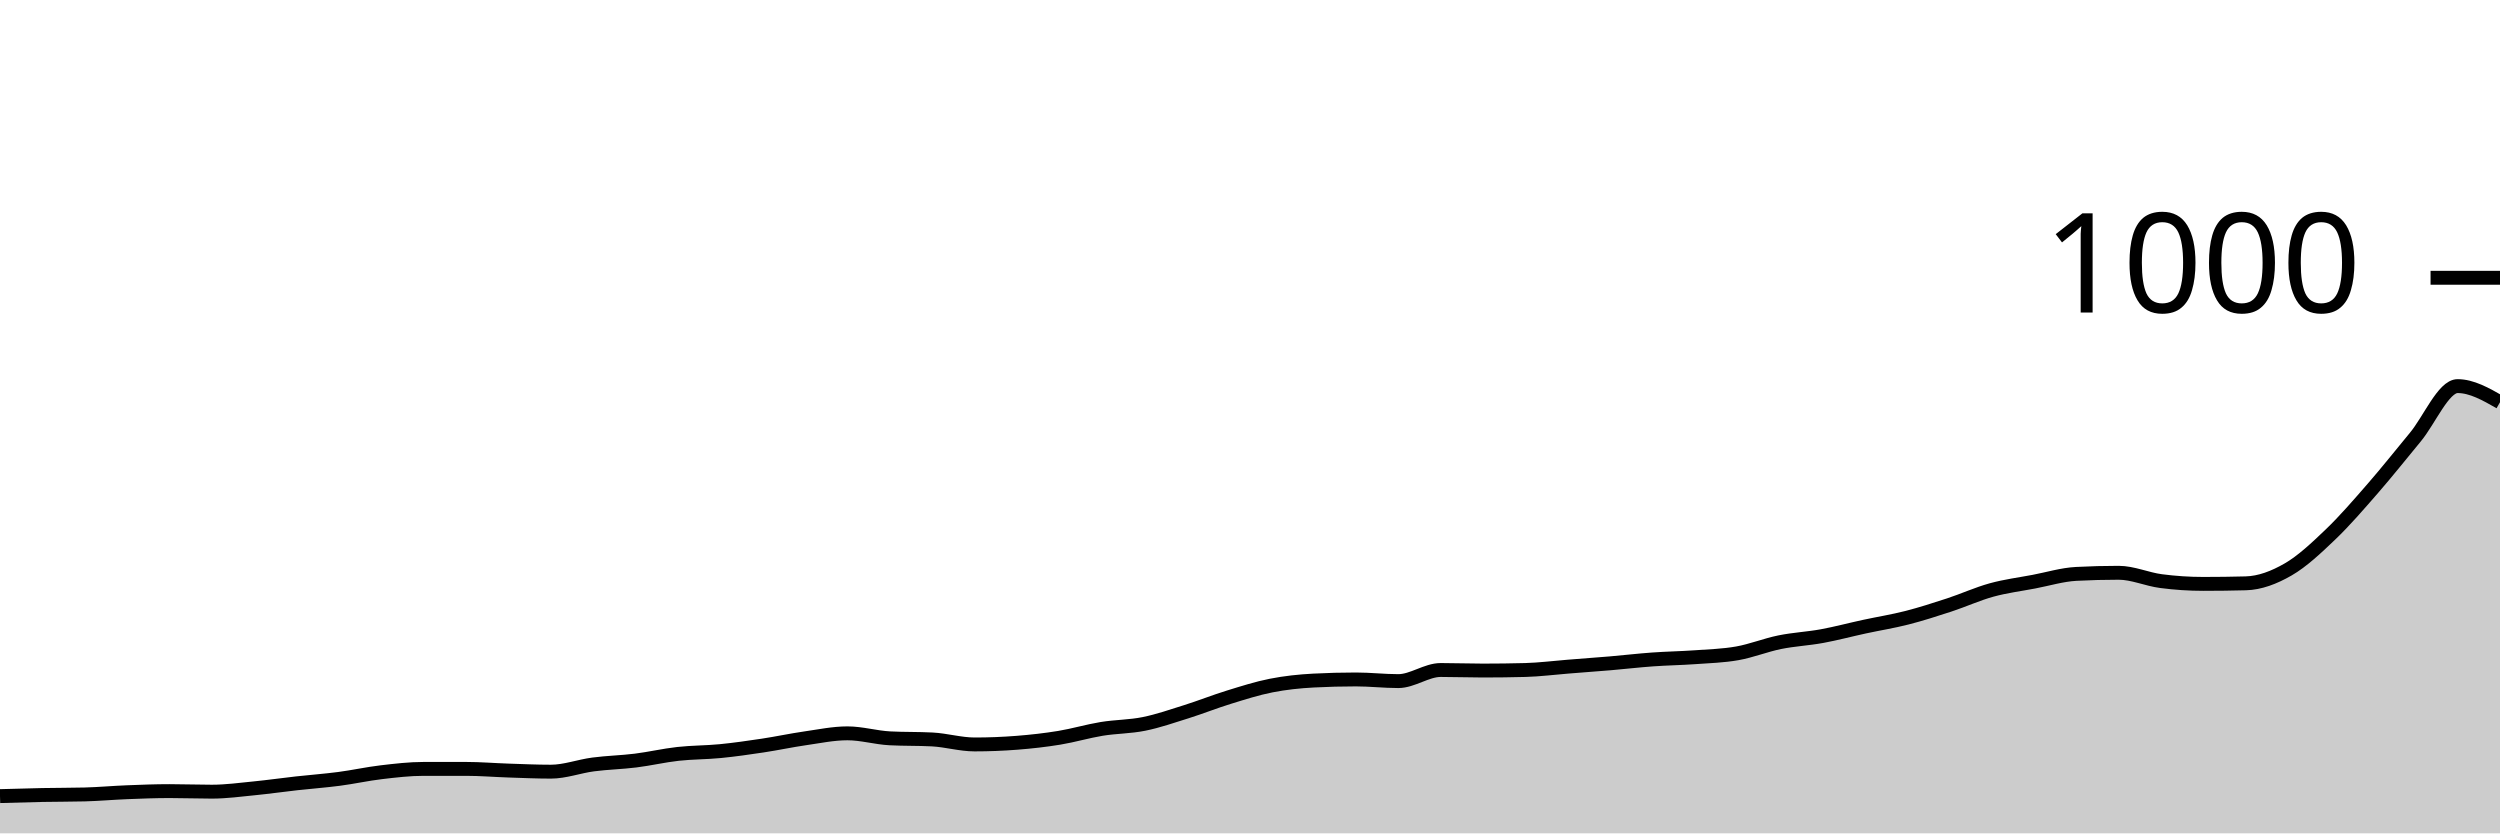
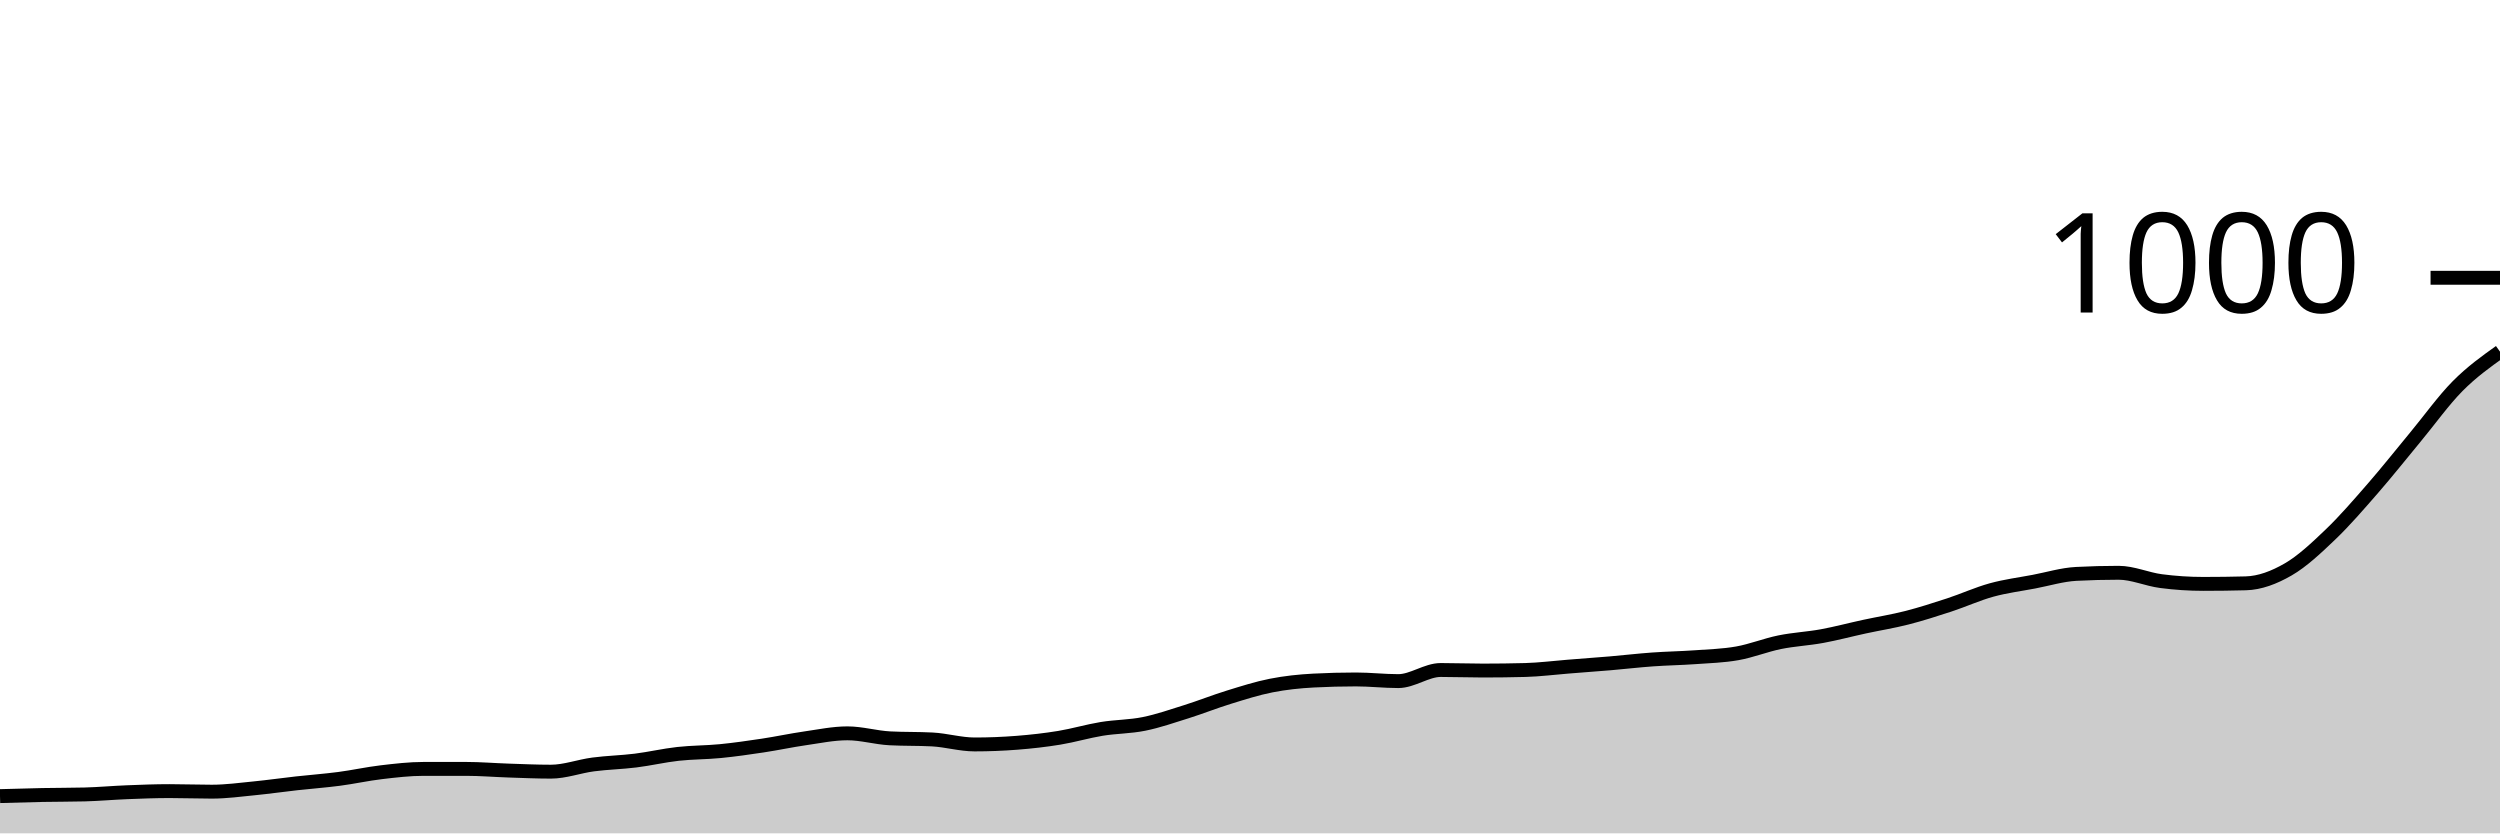
<svg xmlns="http://www.w3.org/2000/svg" viewBox="0 0 180 60">
  <g transform="translate(0,20)">
-     <path class="area" fill="rgba(0, 0, 0, 0.2)" d="M0,37.32C1.017,37.29,2.034,37.26,3.051,37.24C4.068,37.22,5.085,37.227,6.102,37.2C7.119,37.173,8.136,37.08,9.153,37.04C10.169,37,11.186,36.96,12.203,36.96C13.22,36.96,14.237,37,15.254,37C16.271,37,17.288,36.86,18.305,36.76C19.322,36.66,20.339,36.513,21.356,36.4C22.373,36.287,23.39,36.213,24.407,36.08C25.424,35.947,26.441,35.72,27.458,35.6C28.475,35.48,29.492,35.36,30.508,35.36C31.525,35.36,32.542,35.36,33.559,35.36C34.576,35.36,35.593,35.447,36.61,35.48C37.627,35.513,38.644,35.56,39.661,35.56C40.678,35.56,41.695,35.173,42.712,35.04C43.729,34.907,44.746,34.887,45.763,34.76C46.78,34.633,47.797,34.393,48.814,34.28C49.831,34.167,50.847,34.18,51.864,34.08C52.881,33.98,53.898,33.833,54.915,33.68C55.932,33.527,56.949,33.307,57.966,33.16C58.983,33.013,60,32.8,61.017,32.8C62.034,32.8,63.051,33.107,64.068,33.16C65.085,33.213,66.102,33.187,67.119,33.24C68.136,33.293,69.153,33.6,70.169,33.6C71.186,33.6,72.203,33.56,73.22,33.48C74.237,33.4,75.254,33.287,76.271,33.12C77.288,32.953,78.305,32.647,79.322,32.48C80.339,32.313,81.356,32.327,82.373,32.12C83.39,31.913,84.407,31.56,85.424,31.24C86.441,30.92,87.458,30.513,88.475,30.2C89.492,29.887,90.508,29.56,91.525,29.36C92.542,29.16,93.559,29.053,94.576,29C95.593,28.947,96.61,28.92,97.627,28.92C98.644,28.92,99.661,29.04,100.678,29.04C101.695,29.04,102.712,28.24,103.729,28.24C104.746,28.24,105.763,28.28,106.78,28.28C107.797,28.28,108.814,28.267,109.831,28.24C110.847,28.213,111.864,28.08,112.881,28C113.898,27.92,114.915,27.847,115.932,27.76C116.949,27.673,117.966,27.553,118.983,27.48C120,27.407,121.017,27.393,122.034,27.32C123.051,27.247,124.068,27.22,125.085,27.04C126.102,26.86,127.119,26.447,128.136,26.24C129.153,26.033,130.169,25.987,131.186,25.8C132.203,25.613,133.22,25.34,134.237,25.12C135.254,24.9,136.271,24.74,137.288,24.48C138.305,24.22,139.322,23.893,140.339,23.56C141.356,23.227,142.373,22.76,143.39,22.48C144.407,22.2,145.424,22.073,146.441,21.88C147.458,21.687,148.475,21.373,149.492,21.32C150.508,21.267,151.525,21.24,152.542,21.24C153.559,21.24,154.576,21.707,155.593,21.84C156.61,21.973,157.627,22.04,158.644,22.04C159.661,22.04,160.678,22.027,161.695,22C162.712,21.973,163.729,21.587,164.746,21C165.763,20.413,166.78,19.453,167.797,18.48C168.814,17.507,169.831,16.327,170.847,15.16C171.864,13.993,172.881,12.707,173.898,11.48C174.915,10.253,175.932,7.8,176.949,7.8C177.966,7.8,178.983,8.38,180,8.96L180,40C178.983,40,177.966,40,176.949,40C175.932,40,174.915,40,173.898,40C172.881,40,171.864,40,170.847,40C169.831,40,168.814,40,167.797,40C166.78,40,165.763,40,164.746,40C163.729,40,162.712,40,161.695,40C160.678,40,159.661,40,158.644,40C157.627,40,156.61,40,155.593,40C154.576,40,153.559,40,152.542,40C151.525,40,150.508,40,149.492,40C148.475,40,147.458,40,146.441,40C145.424,40,144.407,40,143.39,40C142.373,40,141.356,40,140.339,40C139.322,40,138.305,40,137.288,40C136.271,40,135.254,40,134.237,40C133.22,40,132.203,40,131.186,40C130.169,40,129.153,40,128.136,40C127.119,40,126.102,40,125.085,40C124.068,40,123.051,40,122.034,40C121.017,40,120,40,118.983,40C117.966,40,116.949,40,115.932,40C114.915,40,113.898,40,112.881,40C111.864,40,110.847,40,109.831,40C108.814,40,107.797,40,106.78,40C105.763,40,104.746,40,103.729,40C102.712,40,101.695,40,100.678,40C99.661,40,98.644,40,97.627,40C96.61,40,95.593,40,94.576,40C93.559,40,92.542,40,91.525,40C90.508,40,89.492,40,88.475,40C87.458,40,86.441,40,85.424,40C84.407,40,83.39,40,82.373,40C81.356,40,80.339,40,79.322,40C78.305,40,77.288,40,76.271,40C75.254,40,74.237,40,73.22,40C72.203,40,71.186,40,70.169,40C69.153,40,68.136,40,67.119,40C66.102,40,65.085,40,64.068,40C63.051,40,62.034,40,61.017,40C60,40,58.983,40,57.966,40C56.949,40,55.932,40,54.915,40C53.898,40,52.881,40,51.864,40C50.847,40,49.831,40,48.814,40C47.797,40,46.78,40,45.763,40C44.746,40,43.729,40,42.712,40C41.695,40,40.678,40,39.661,40C38.644,40,37.627,40,36.61,40C35.593,40,34.576,40,33.559,40C32.542,40,31.525,40,30.508,40C29.492,40,28.475,40,27.458,40C26.441,40,25.424,40,24.407,40C23.39,40,22.373,40,21.356,40C20.339,40,19.322,40,18.305,40C17.288,40,16.271,40,15.254,40C14.237,40,13.22,40,12.203,40C11.186,40,10.169,40,9.153,40C8.136,40,7.119,40,6.102,40C5.085,40,4.068,40,3.051,40C2.034,40,1.017,40,0,40Z" />
-     <path class="line" stroke="black" fill="none" d="M0,37.32C1.017,37.29,2.034,37.26,3.051,37.24C4.068,37.22,5.085,37.227,6.102,37.2C7.119,37.173,8.136,37.08,9.153,37.04C10.169,37,11.186,36.96,12.203,36.96C13.22,36.96,14.237,37,15.254,37C16.271,37,17.288,36.86,18.305,36.76C19.322,36.66,20.339,36.513,21.356,36.4C22.373,36.287,23.39,36.213,24.407,36.08C25.424,35.947,26.441,35.72,27.458,35.6C28.475,35.48,29.492,35.36,30.508,35.36C31.525,35.36,32.542,35.36,33.559,35.36C34.576,35.36,35.593,35.447,36.61,35.48C37.627,35.513,38.644,35.56,39.661,35.56C40.678,35.56,41.695,35.173,42.712,35.04C43.729,34.907,44.746,34.887,45.763,34.76C46.78,34.633,47.797,34.393,48.814,34.28C49.831,34.167,50.847,34.18,51.864,34.08C52.881,33.98,53.898,33.833,54.915,33.68C55.932,33.527,56.949,33.307,57.966,33.16C58.983,33.013,60,32.8,61.017,32.8C62.034,32.8,63.051,33.107,64.068,33.16C65.085,33.213,66.102,33.187,67.119,33.24C68.136,33.293,69.153,33.6,70.169,33.6C71.186,33.6,72.203,33.56,73.22,33.48C74.237,33.4,75.254,33.287,76.271,33.12C77.288,32.953,78.305,32.647,79.322,32.48C80.339,32.313,81.356,32.327,82.373,32.12C83.39,31.913,84.407,31.56,85.424,31.24C86.441,30.92,87.458,30.513,88.475,30.2C89.492,29.887,90.508,29.56,91.525,29.36C92.542,29.16,93.559,29.053,94.576,29C95.593,28.947,96.61,28.92,97.627,28.92C98.644,28.92,99.661,29.04,100.678,29.04C101.695,29.04,102.712,28.24,103.729,28.24C104.746,28.24,105.763,28.28,106.78,28.28C107.797,28.28,108.814,28.267,109.831,28.24C110.847,28.213,111.864,28.08,112.881,28C113.898,27.92,114.915,27.847,115.932,27.76C116.949,27.673,117.966,27.553,118.983,27.48C120,27.407,121.017,27.393,122.034,27.32C123.051,27.247,124.068,27.22,125.085,27.04C126.102,26.86,127.119,26.447,128.136,26.24C129.153,26.033,130.169,25.987,131.186,25.8C132.203,25.613,133.22,25.34,134.237,25.12C135.254,24.9,136.271,24.74,137.288,24.48C138.305,24.22,139.322,23.893,140.339,23.56C141.356,23.227,142.373,22.76,143.39,22.48C144.407,22.2,145.424,22.073,146.441,21.88C147.458,21.687,148.475,21.373,149.492,21.32C150.508,21.267,151.525,21.24,152.542,21.24C153.559,21.24,154.576,21.707,155.593,21.84C156.61,21.973,157.627,22.04,158.644,22.04C159.661,22.04,160.678,22.027,161.695,22C162.712,21.973,163.729,21.587,164.746,21C165.763,20.413,166.78,19.453,167.797,18.48C168.814,17.507,169.831,16.327,170.847,15.16C171.864,13.993,172.881,12.707,173.898,11.48C174.915,10.253,175.932,7.8,176.949,7.8C177.966,7.8,178.983,8.38,180,8.96" />
+     <path class="area" fill="rgba(0, 0, 0, 0.2)" d="M0,37.32C1.017,37.29,2.034,37.26,3.051,37.24C4.068,37.22,5.085,37.227,6.102,37.2C7.119,37.173,8.136,37.08,9.153,37.04C10.169,37,11.186,36.96,12.203,36.96C13.22,36.96,14.237,37,15.254,37C16.271,37,17.288,36.86,18.305,36.76C19.322,36.66,20.339,36.513,21.356,36.4C22.373,36.287,23.39,36.213,24.407,36.08C25.424,35.947,26.441,35.72,27.458,35.6C28.475,35.48,29.492,35.36,30.508,35.36C31.525,35.36,32.542,35.36,33.559,35.36C34.576,35.36,35.593,35.447,36.61,35.48C37.627,35.513,38.644,35.56,39.661,35.56C40.678,35.56,41.695,35.173,42.712,35.04C43.729,34.907,44.746,34.887,45.763,34.76C46.78,34.633,47.797,34.393,48.814,34.28C49.831,34.167,50.847,34.18,51.864,34.08C52.881,33.98,53.898,33.833,54.915,33.68C55.932,33.527,56.949,33.307,57.966,33.16C58.983,33.013,60,32.8,61.017,32.8C62.034,32.8,63.051,33.107,64.068,33.16C65.085,33.213,66.102,33.187,67.119,33.24C68.136,33.293,69.153,33.6,70.169,33.6C71.186,33.6,72.203,33.56,73.22,33.48C74.237,33.4,75.254,33.287,76.271,33.12C77.288,32.953,78.305,32.647,79.322,32.48C80.339,32.313,81.356,32.327,82.373,32.12C83.39,31.913,84.407,31.56,85.424,31.24C86.441,30.92,87.458,30.513,88.475,30.2C89.492,29.887,90.508,29.56,91.525,29.36C92.542,29.16,93.559,29.053,94.576,29C95.593,28.947,96.61,28.92,97.627,28.92C98.644,28.92,99.661,29.04,100.678,29.04C101.695,29.04,102.712,28.24,103.729,28.24C104.746,28.24,105.763,28.28,106.78,28.28C107.797,28.28,108.814,28.267,109.831,28.24C110.847,28.213,111.864,28.08,112.881,28C113.898,27.92,114.915,27.847,115.932,27.76C116.949,27.673,117.966,27.553,118.983,27.48C120,27.407,121.017,27.393,122.034,27.32C123.051,27.247,124.068,27.22,125.085,27.04C126.102,26.86,127.119,26.447,128.136,26.24C129.153,26.033,130.169,25.987,131.186,25.8C132.203,25.613,133.22,25.34,134.237,25.12C135.254,24.9,136.271,24.74,137.288,24.48C138.305,24.22,139.322,23.893,140.339,23.56C141.356,23.227,142.373,22.76,143.39,22.48C144.407,22.2,145.424,22.073,146.441,21.88C147.458,21.687,148.475,21.373,149.492,21.32C150.508,21.267,151.525,21.24,152.542,21.24C153.559,21.24,154.576,21.707,155.593,21.84C156.61,21.973,157.627,22.04,158.644,22.04C159.661,22.04,160.678,22.027,161.695,22C162.712,21.973,163.729,21.587,164.746,21C165.763,20.413,166.78,19.453,167.797,18.48C168.814,17.507,169.831,16.327,170.847,15.16C171.864,13.993,172.881,12.707,173.898,11.48C174.915,10.253,175.932,8.827,176.949,7.8C177.966,6.773,178.983,6.047,180,5.32L180,40C178.983,40,177.966,40,176.949,40C175.932,40,174.915,40,173.898,40C172.881,40,171.864,40,170.847,40C169.831,40,168.814,40,167.797,40C166.78,40,165.763,40,164.746,40C163.729,40,162.712,40,161.695,40C160.678,40,159.661,40,158.644,40C157.627,40,156.61,40,155.593,40C154.576,40,153.559,40,152.542,40C151.525,40,150.508,40,149.492,40C148.475,40,147.458,40,146.441,40C145.424,40,144.407,40,143.39,40C142.373,40,141.356,40,140.339,40C139.322,40,138.305,40,137.288,40C136.271,40,135.254,40,134.237,40C133.22,40,132.203,40,131.186,40C130.169,40,129.153,40,128.136,40C127.119,40,126.102,40,125.085,40C124.068,40,123.051,40,122.034,40C121.017,40,120,40,118.983,40C117.966,40,116.949,40,115.932,40C114.915,40,113.898,40,112.881,40C111.864,40,110.847,40,109.831,40C108.814,40,107.797,40,106.78,40C105.763,40,104.746,40,103.729,40C102.712,40,101.695,40,100.678,40C99.661,40,98.644,40,97.627,40C96.61,40,95.593,40,94.576,40C93.559,40,92.542,40,91.525,40C90.508,40,89.492,40,88.475,40C87.458,40,86.441,40,85.424,40C84.407,40,83.39,40,82.373,40C81.356,40,80.339,40,79.322,40C78.305,40,77.288,40,76.271,40C75.254,40,74.237,40,73.22,40C72.203,40,71.186,40,70.169,40C69.153,40,68.136,40,67.119,40C66.102,40,65.085,40,64.068,40C63.051,40,62.034,40,61.017,40C60,40,58.983,40,57.966,40C56.949,40,55.932,40,54.915,40C53.898,40,52.881,40,51.864,40C50.847,40,49.831,40,48.814,40C47.797,40,46.78,40,45.763,40C44.746,40,43.729,40,42.712,40C41.695,40,40.678,40,39.661,40C38.644,40,37.627,40,36.61,40C35.593,40,34.576,40,33.559,40C32.542,40,31.525,40,30.508,40C29.492,40,28.475,40,27.458,40C26.441,40,25.424,40,24.407,40C23.39,40,22.373,40,21.356,40C20.339,40,19.322,40,18.305,40C17.288,40,16.271,40,15.254,40C14.237,40,13.22,40,12.203,40C11.186,40,10.169,40,9.153,40C8.136,40,7.119,40,6.102,40C5.085,40,4.068,40,3.051,40C2.034,40,1.017,40,0,40Z" />
+     <path class="line" stroke="black" fill="none" d="M0,37.32C1.017,37.29,2.034,37.26,3.051,37.24C4.068,37.22,5.085,37.227,6.102,37.2C7.119,37.173,8.136,37.08,9.153,37.04C10.169,37,11.186,36.96,12.203,36.96C13.22,36.96,14.237,37,15.254,37C16.271,37,17.288,36.86,18.305,36.76C19.322,36.66,20.339,36.513,21.356,36.4C22.373,36.287,23.39,36.213,24.407,36.08C25.424,35.947,26.441,35.72,27.458,35.6C28.475,35.48,29.492,35.36,30.508,35.36C31.525,35.36,32.542,35.36,33.559,35.36C34.576,35.36,35.593,35.447,36.61,35.48C37.627,35.513,38.644,35.56,39.661,35.56C40.678,35.56,41.695,35.173,42.712,35.04C43.729,34.907,44.746,34.887,45.763,34.76C46.78,34.633,47.797,34.393,48.814,34.28C49.831,34.167,50.847,34.18,51.864,34.08C52.881,33.98,53.898,33.833,54.915,33.68C55.932,33.527,56.949,33.307,57.966,33.16C58.983,33.013,60,32.8,61.017,32.8C62.034,32.8,63.051,33.107,64.068,33.16C65.085,33.213,66.102,33.187,67.119,33.24C68.136,33.293,69.153,33.6,70.169,33.6C71.186,33.6,72.203,33.56,73.22,33.48C74.237,33.4,75.254,33.287,76.271,33.12C77.288,32.953,78.305,32.647,79.322,32.48C80.339,32.313,81.356,32.327,82.373,32.12C83.39,31.913,84.407,31.56,85.424,31.24C86.441,30.92,87.458,30.513,88.475,30.2C89.492,29.887,90.508,29.56,91.525,29.36C92.542,29.16,93.559,29.053,94.576,29C95.593,28.947,96.61,28.92,97.627,28.92C98.644,28.92,99.661,29.04,100.678,29.04C101.695,29.04,102.712,28.24,103.729,28.24C104.746,28.24,105.763,28.28,106.78,28.28C107.797,28.28,108.814,28.267,109.831,28.24C110.847,28.213,111.864,28.08,112.881,28C113.898,27.92,114.915,27.847,115.932,27.76C116.949,27.673,117.966,27.553,118.983,27.48C120,27.407,121.017,27.393,122.034,27.32C123.051,27.247,124.068,27.22,125.085,27.04C126.102,26.86,127.119,26.447,128.136,26.24C129.153,26.033,130.169,25.987,131.186,25.8C132.203,25.613,133.22,25.34,134.237,25.12C135.254,24.9,136.271,24.74,137.288,24.48C138.305,24.22,139.322,23.893,140.339,23.56C141.356,23.227,142.373,22.76,143.39,22.48C144.407,22.2,145.424,22.073,146.441,21.88C147.458,21.687,148.475,21.373,149.492,21.32C150.508,21.267,151.525,21.24,152.542,21.24C153.559,21.24,154.576,21.707,155.593,21.84C156.61,21.973,157.627,22.04,158.644,22.04C159.661,22.04,160.678,22.027,161.695,22C162.712,21.973,163.729,21.587,164.746,21C165.763,20.413,166.78,19.453,167.797,18.48C168.814,17.507,169.831,16.327,170.847,15.16C171.864,13.993,172.881,12.707,173.898,11.48C174.915,10.253,175.932,8.827,176.949,7.8C177.966,6.773,178.983,6.047,180,5.32" />
    <path class="axis-ceiling" stroke-width="1" stroke="black" fill="none" d="M175,0L180,0" />
    <text class="axis-ceiling-label" font-family="sans-serif" text-anchor="end" font-size="10px" x="170" y="2.5">1000</text>
  </g>
</svg>
